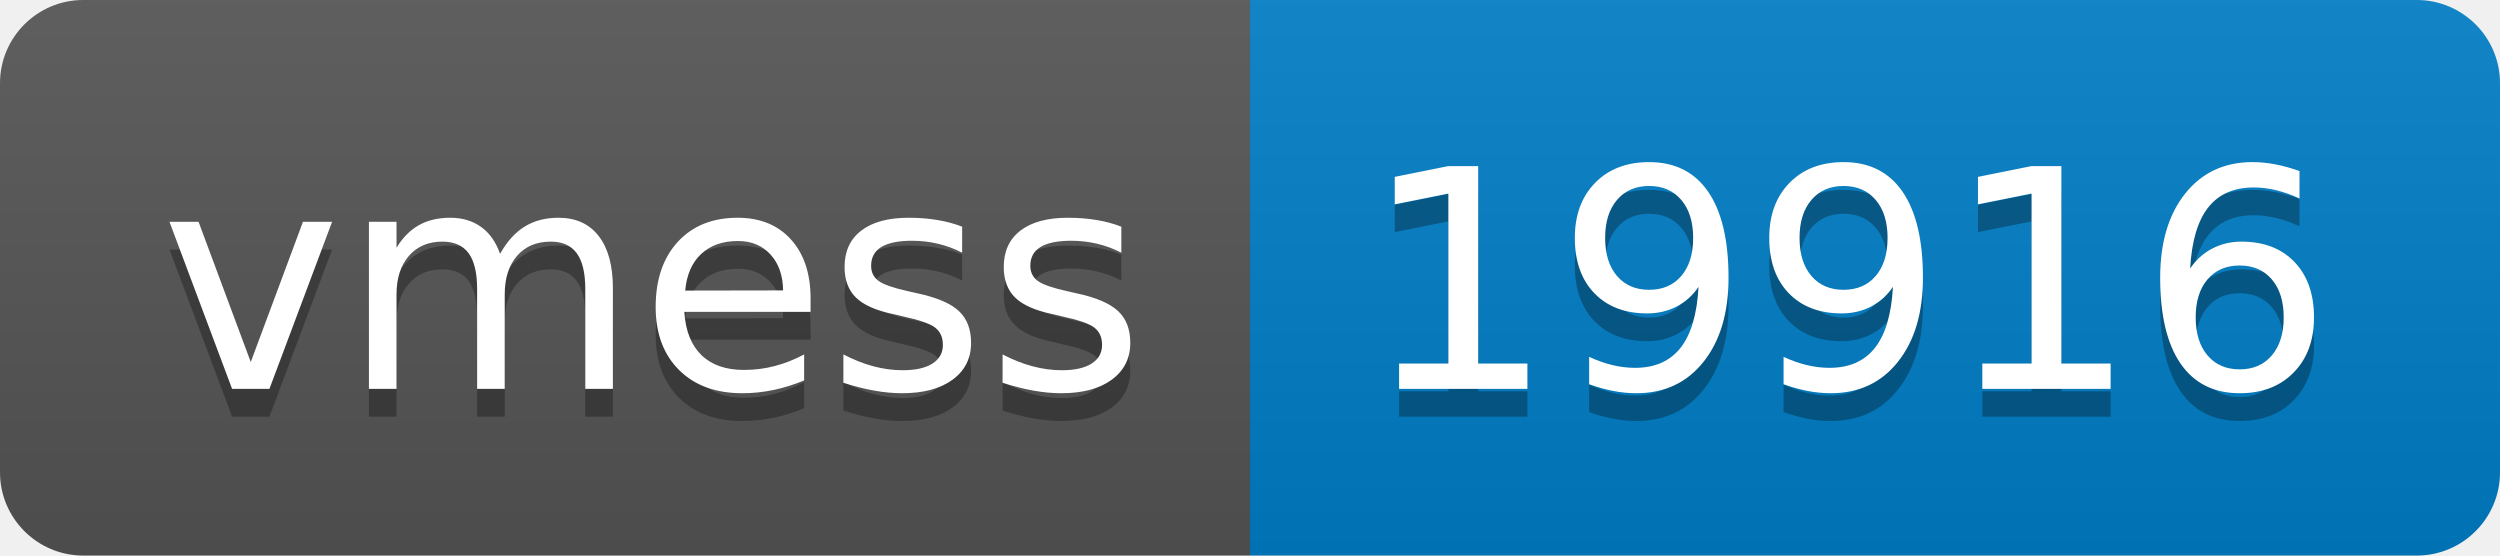
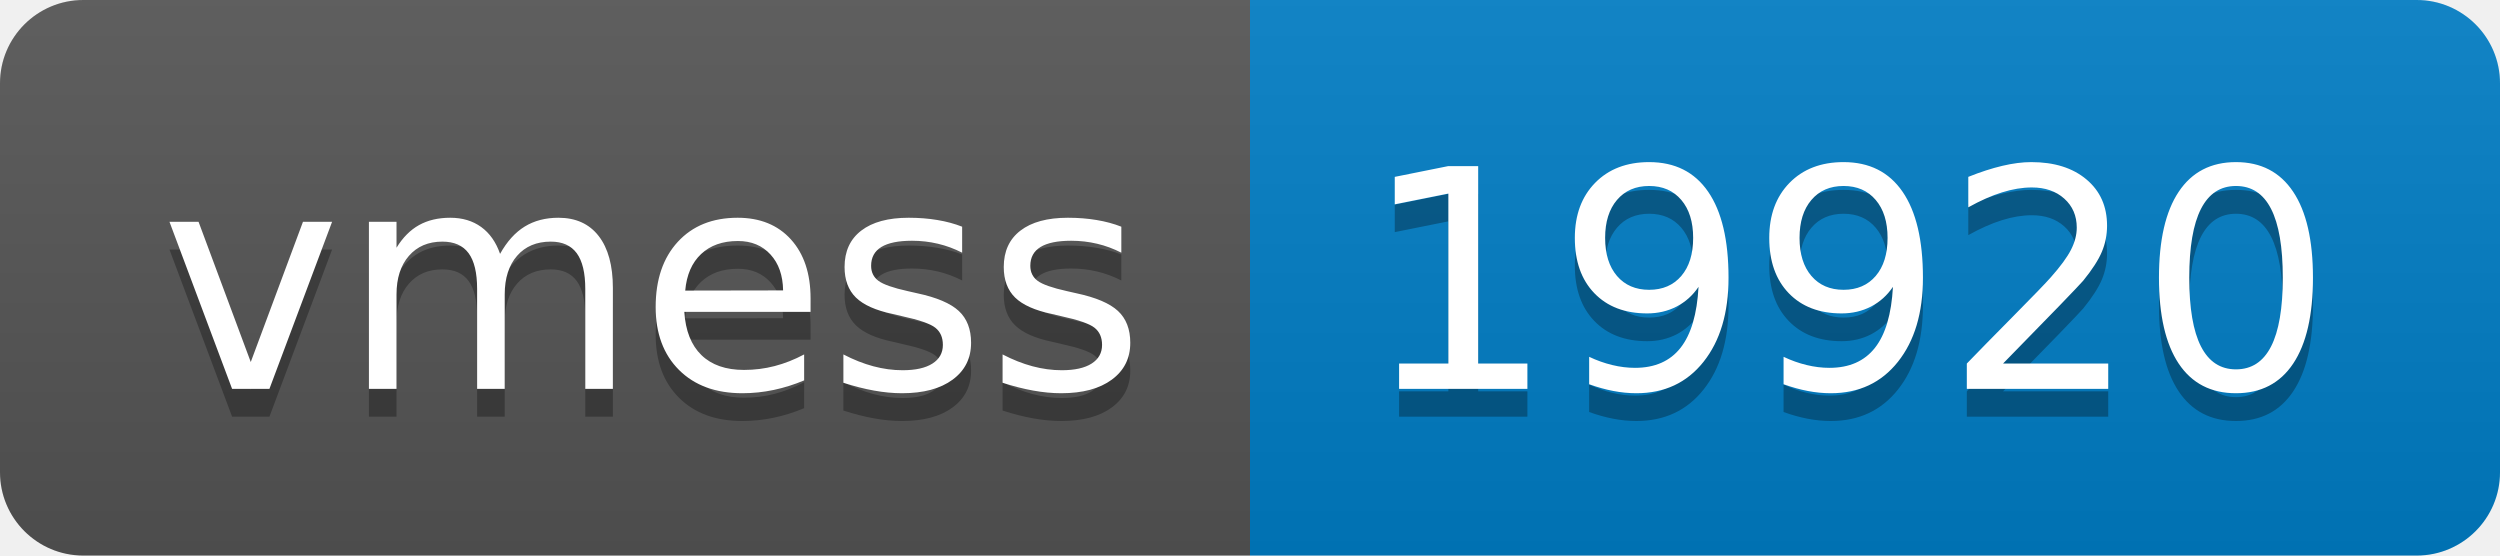
- <svg xmlns="http://www.w3.org/2000/svg" width="90" height="20" role="img" aria-label="vmess: 19916">
+ <svg xmlns="http://www.w3.org/2000/svg" width="90" height="20" role="img" aria-label="vmess: 19920">
  <linearGradient id="s" x2="0" y2="100%">
    <stop offset="0" stop-color="#bbb" stop-opacity=".1" />
    <stop offset="1" stop-opacity=".1" />
  </linearGradient>
  <clipPath id="r">
    <rect width="90" height="20" rx="3" fill="#fff" />
  </clipPath>
  <g clip-path="url(#r)">
    <rect width="45" height="20" fill="#555" />
    <rect x="45" width="45" height="20" fill="#007ec6" />
    <rect width="90" height="20" fill="url(#s)" />
  </g>
  <g fill="#fff" text-anchor="middle" font-family="Verdana,Geneva,DejaVu Sans,sans-serif" text-rendering="geometricPrecision" font-size="110">
    <text aria-hidden="true" x="235" y="150" fill="#010101" fill-opacity=".3" transform="scale(.1)" textLength="350">vmess</text>
    <text x="235" y="140" transform="scale(.1)" fill="#fff" textLength="350">vmess</text>
-     <text aria-hidden="true" x="665" y="150" fill="#010101" fill-opacity=".3" transform="scale(.1)" textLength="350">19916</text>
-     <text x="665" y="140" transform="scale(.1)" fill="#fff" textLength="350">19916</text>
+     <text aria-hidden="true" x="665" y="150" fill="#010101" fill-opacity=".3" transform="scale(.1)" textLength="350">19920</text>
+     <text x="665" y="140" transform="scale(.1)" fill="#fff" textLength="350">19920</text>
  </g>
</svg>
